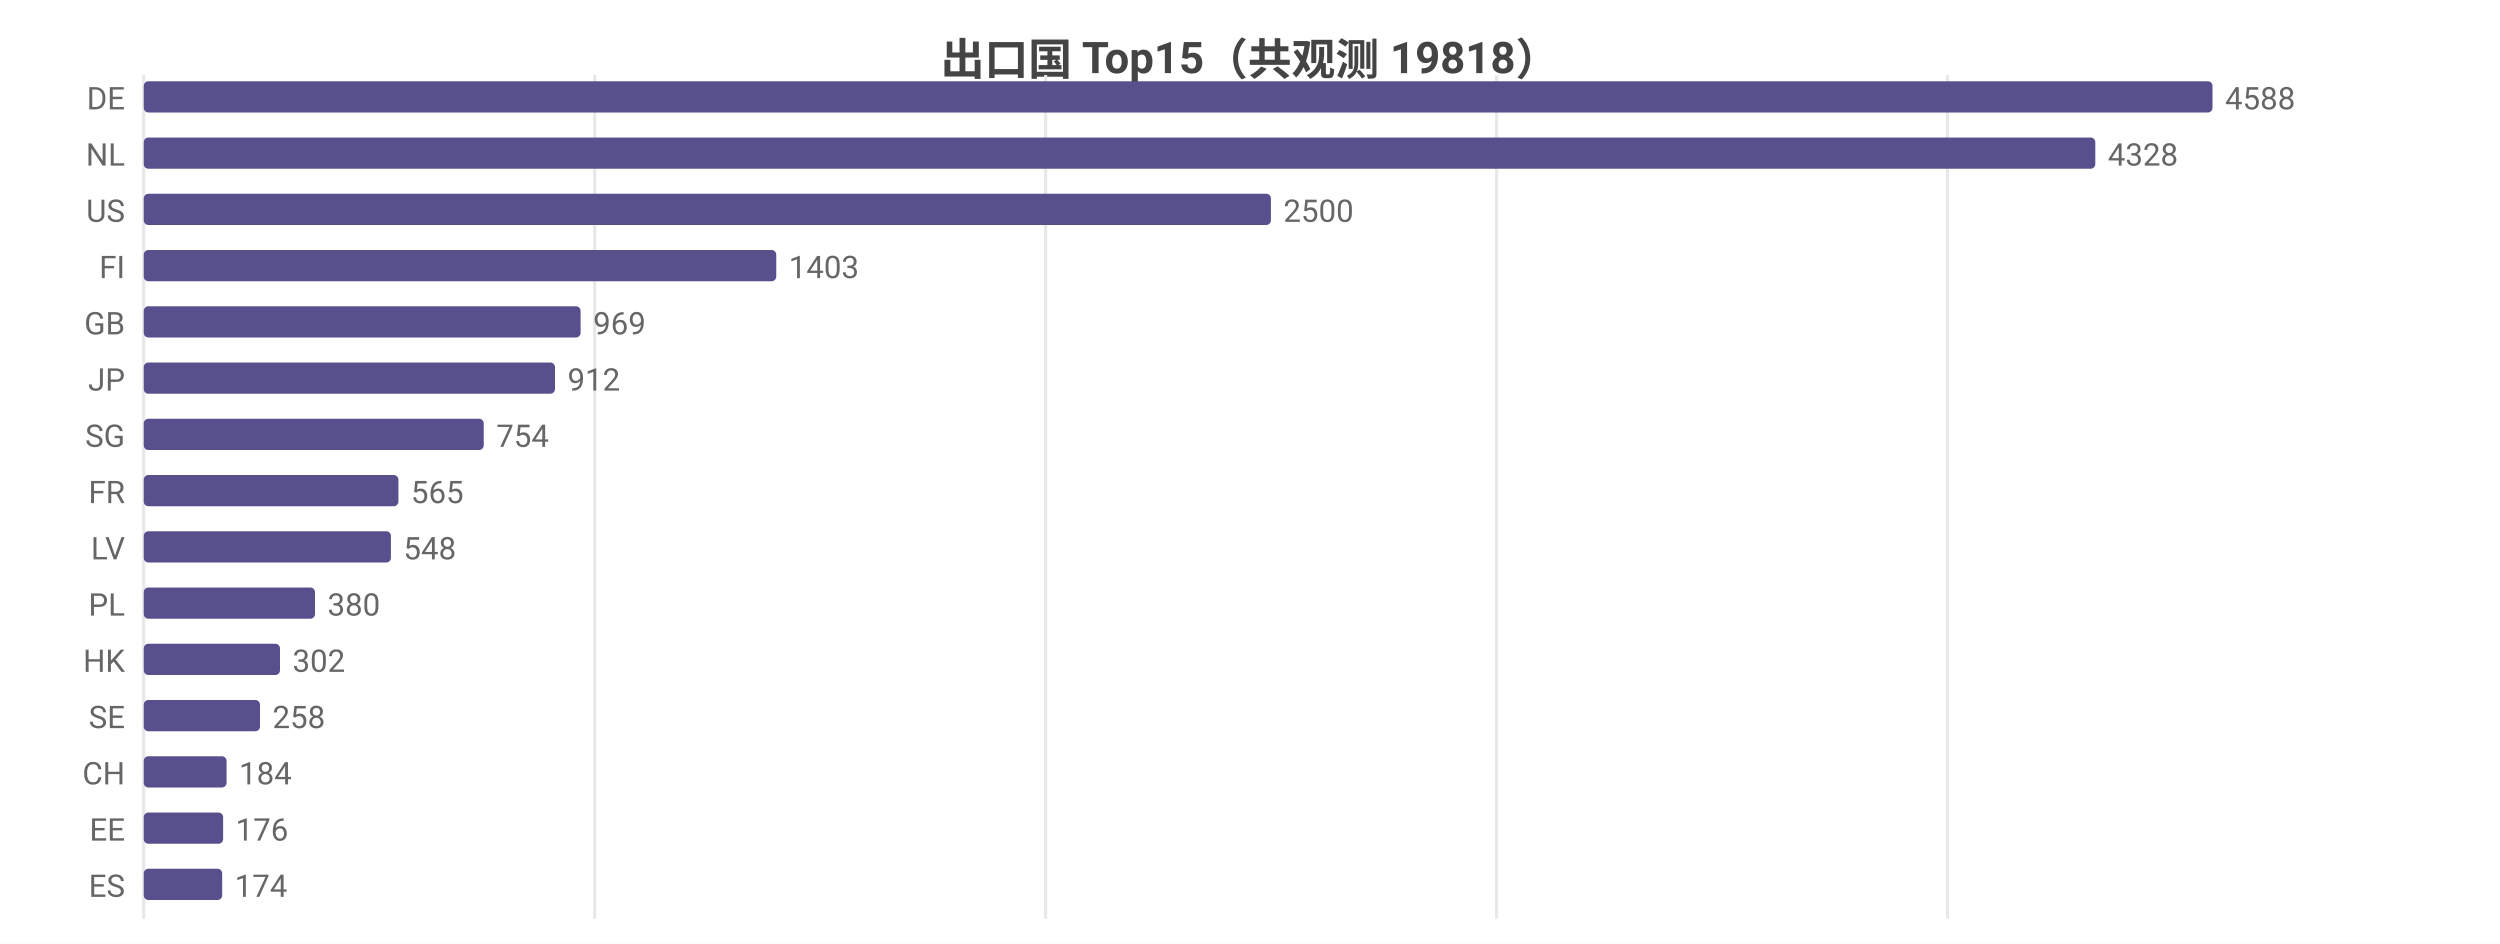
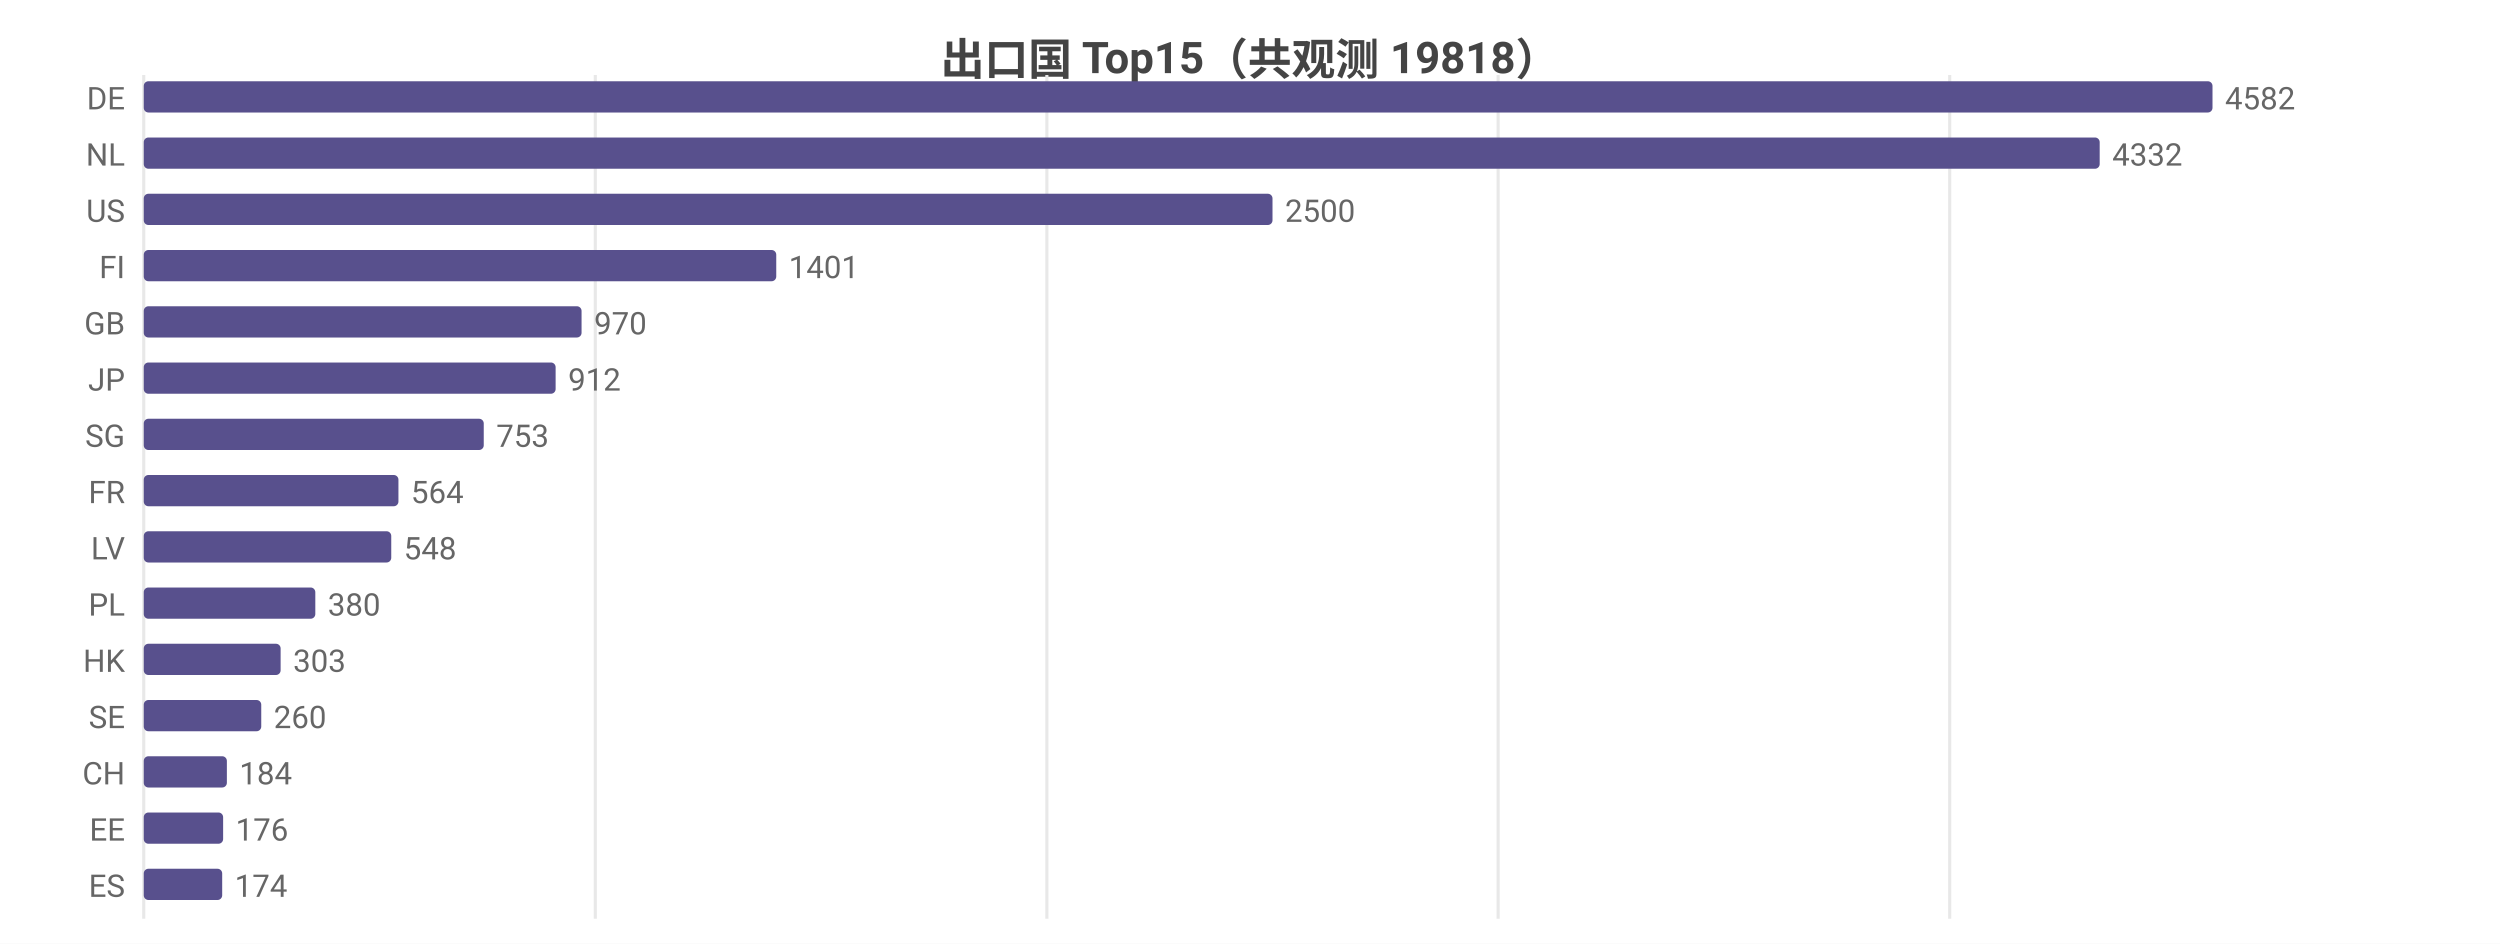
<svg xmlns="http://www.w3.org/2000/svg" width="800" height="302" viewBox="0 0 800 302">
  <rect width="800" height="302" fill="#ffffff" />
  <style>text{font-family:system-ui,-apple-system,'Segoe UI',Roboto,'PingFang SC','Microsoft YaHei','Noto Sans CJK SC',sans-serif}.g{stroke:#e8e8e8;stroke-width:1}.a{stroke:#999;stroke-width:1}.t{font-size:10px;fill:#666}.m{font-size:10px;text-anchor:middle;fill:#666}.e{font-size:10px;text-anchor:end;fill:#666}.l{font-size:11px;fill:#333}.tt{font-size:14px;font-weight:600;text-anchor:middle;fill:#444}.em{font-size:13px;text-anchor:middle;fill:#999}</style>
  <text class="tt" x="400.0" y="24">出口国 Top15（共观测 19818）</text>
  <line class="g" x1="46" y1="24" x2="46" y2="294" />
-   <line class="g" x1="190.3" y1="24" x2="190.3" y2="294" />
-   <line class="g" x1="334.6" y1="24" x2="334.6" y2="294" />
-   <line class="g" x1="478.9" y1="24" x2="478.9" y2="294" />
-   <line class="g" x1="623.2" y1="24" x2="623.2" y2="294" />
+   <line class="g" x1="190.5" y1="24" x2="190.5" y2="294" />
+   <line class="g" x1="335.0" y1="24" x2="335.0" y2="294" />
+   <line class="g" x1="479.4" y1="24" x2="479.4" y2="294" />
+   <line class="g" x1="623.9" y1="24" x2="623.9" y2="294" />
  <text class="e" x="40" y="35">DE</text>
  <rect x="46" y="26" width="662" height="10" fill="#58508d" rx="1.5" />
-   <text class="t" x="712" y="35">4588</text>
+   <text class="t" x="712" y="35">4582</text>
  <text class="e" x="40" y="53">NL</text>
-   <rect x="46" y="44" width="624.5" height="10" fill="#58508d" rx="1.5" />
-   <text class="t" x="674.5" y="53">4328</text>
+   <rect x="46" y="44" width="625.9" height="10" fill="#58508d" rx="1.5" />
+   <text class="t" x="675.9" y="53">4332</text>
  <text class="e" x="40" y="71">US</text>
-   <rect x="46" y="62" width="360.7" height="10" fill="#58508d" rx="1.5" />
-   <text class="t" x="410.7" y="71">2500</text>
+   <rect x="46" y="62" width="361.2" height="10" fill="#58508d" rx="1.5" />
+   <text class="t" x="411.2" y="71">2500</text>
  <text class="e" x="40" y="89">FI</text>
  <rect x="46" y="80" width="202.4" height="10" fill="#58508d" rx="1.5" />
-   <text class="t" x="252.4" y="89">1403</text>
+   <text class="t" x="252.4" y="89">1401</text>
  <text class="e" x="40" y="107">GB</text>
-   <rect x="46" y="98" width="139.8" height="10" fill="#58508d" rx="1.5" />
-   <text class="t" x="189.8" y="107">969</text>
+   <rect x="46" y="98" width="140.1" height="10" fill="#58508d" rx="1.5" />
+   <text class="t" x="190.1" y="107">970</text>
  <text class="e" x="40" y="125">JP</text>
-   <rect x="46" y="116" width="131.6" height="10" fill="#58508d" rx="1.5" />
-   <text class="t" x="181.6" y="125">912</text>
+   <rect x="46" y="116" width="131.8" height="10" fill="#58508d" rx="1.5" />
+   <text class="t" x="181.8" y="125">912</text>
  <text class="e" x="40" y="143">SG</text>
  <rect x="46" y="134" width="108.8" height="10" fill="#58508d" rx="1.5" />
-   <text class="t" x="158.8" y="143">754</text>
+   <text class="t" x="158.8" y="143">753</text>
  <text class="e" x="40" y="161">FR</text>
  <rect x="46" y="152" width="81.5" height="10" fill="#58508d" rx="1.5" />
-   <text class="t" x="131.5" y="161">565</text>
+   <text class="t" x="131.5" y="161">564</text>
  <text class="e" x="40" y="179">LV</text>
-   <rect x="46" y="170" width="79.1" height="10" fill="#58508d" rx="1.5" />
-   <text class="t" x="129.1" y="179">548</text>
+   <rect x="46" y="170" width="79.2" height="10" fill="#58508d" rx="1.5" />
+   <text class="t" x="129.2" y="179">548</text>
  <text class="e" x="40" y="197">PL</text>
-   <rect x="46" y="188" width="54.8" height="10" fill="#58508d" rx="1.5" />
-   <text class="t" x="104.8" y="197">380</text>
+   <rect x="46" y="188" width="54.9" height="10" fill="#58508d" rx="1.5" />
+   <text class="t" x="104.9" y="197">380</text>
  <text class="e" x="40" y="215">HK</text>
-   <rect x="46" y="206" width="43.6" height="10" fill="#58508d" rx="1.5" />
-   <text class="t" x="93.6" y="215">302</text>
+   <rect x="46" y="206" width="43.8" height="10" fill="#58508d" rx="1.5" />
+   <text class="t" x="93.8" y="215">303</text>
  <text class="e" x="40" y="233">SE</text>
-   <rect x="46" y="224" width="37.2" height="10" fill="#58508d" rx="1.5" />
-   <text class="t" x="87.2" y="233">258</text>
+   <rect x="46" y="224" width="37.6" height="10" fill="#58508d" rx="1.5" />
+   <text class="t" x="87.6" y="233">260</text>
  <text class="e" x="40" y="251">CH</text>
-   <rect x="46" y="242" width="26.5" height="10" fill="#58508d" rx="1.5" />
-   <text class="t" x="76.5" y="251">184</text>
+   <rect x="46" y="242" width="26.6" height="10" fill="#58508d" rx="1.5" />
+   <text class="t" x="76.6" y="251">184</text>
  <text class="e" x="40" y="269">EE</text>
  <rect x="46" y="260" width="25.4" height="10" fill="#58508d" rx="1.5" />
  <text class="t" x="75.4" y="269">176</text>
  <text class="e" x="40" y="287">ES</text>
  <rect x="46" y="278" width="25.1" height="10" fill="#58508d" rx="1.5" />
  <text class="t" x="75.1" y="287">174</text>
</svg>
